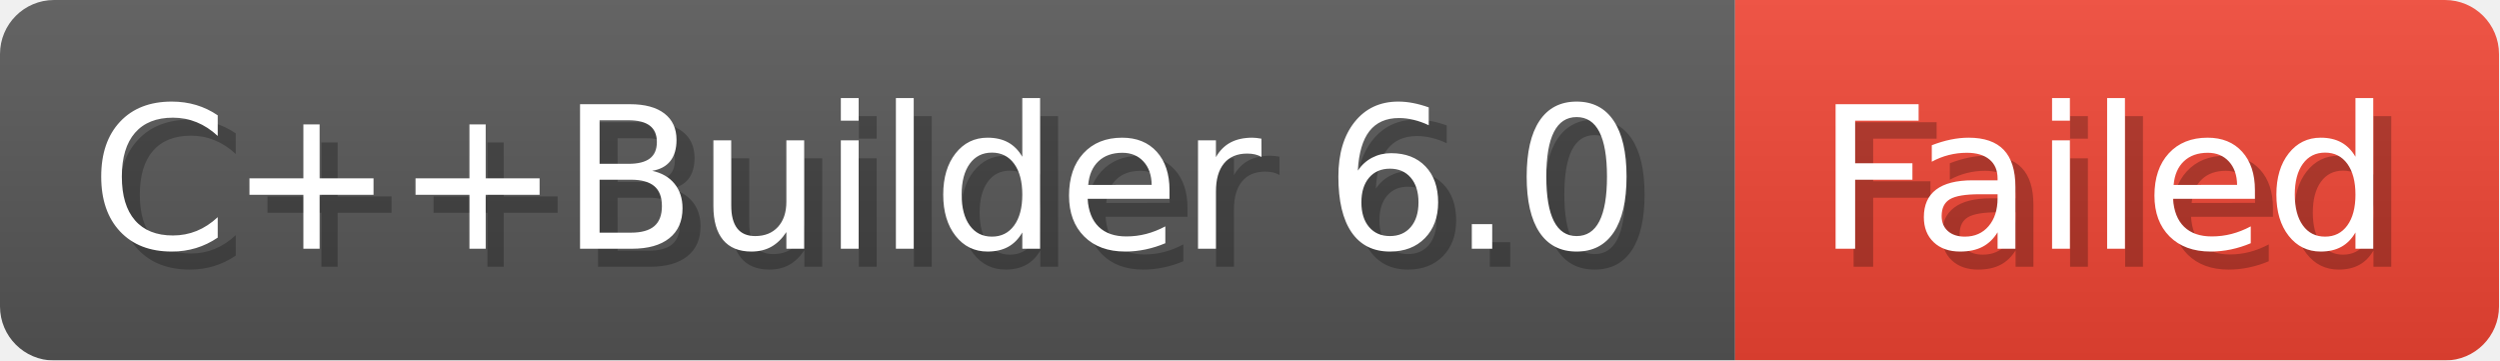
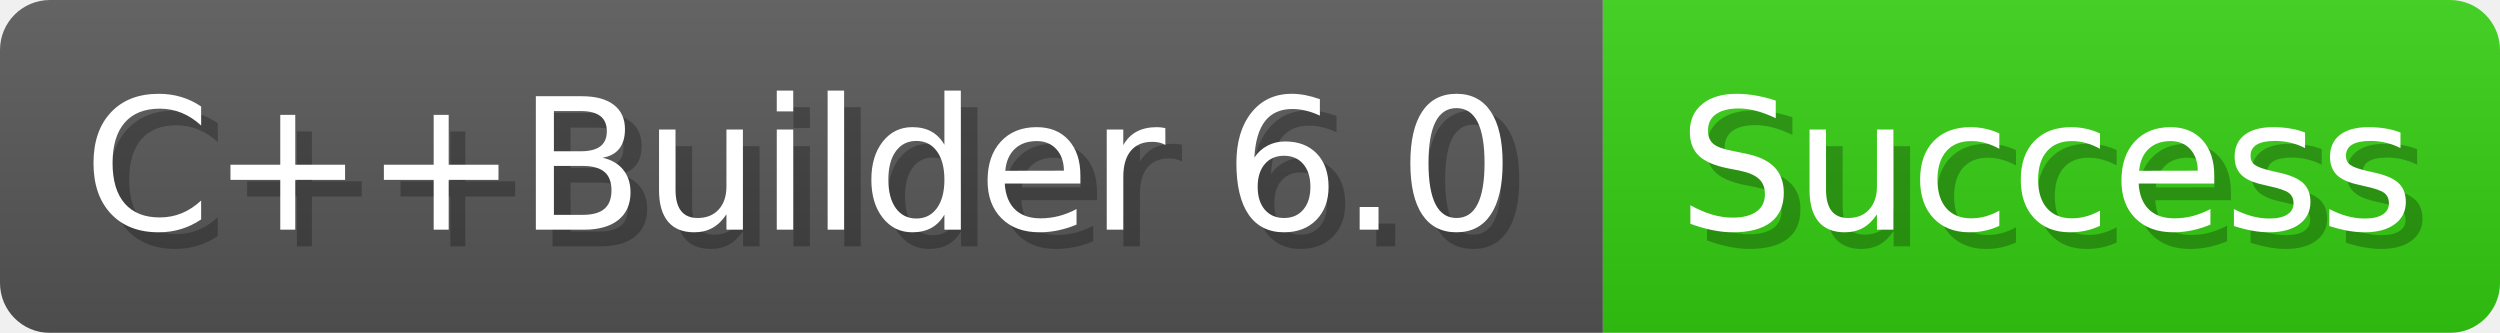
- <svg xmlns="http://www.w3.org/2000/svg" width="138.7" height="20" viewBox="0 0 1387 200" role="img" aria-label="C++Builder 6.0: Failed">
+ <svg xmlns="http://www.w3.org/2000/svg" width="150.2" height="20" viewBox="0 0 1502 200" role="img" aria-label="C++Builder 6.0: Success">
  <linearGradient id="a" x2="0" y2="100%">
    <stop offset="0" stop-opacity=".1" stop-color="#EEE" />
    <stop offset="1" stop-opacity=".1" />
  </linearGradient>
  <mask id="m">
-     <rect width="1387" height="200" rx="30" fill="#FFF" />
+     <rect width="1502" height="200" rx="30" fill="#FFF" />
  </mask>
  <g mask="url(#m)">
    <rect width="963" height="200" fill="#555" />
-     <rect width="424" height="200" fill="#E43" x="963" />
-     <rect width="1387" height="200" fill="url(#a)" />
+     <rect width="539" height="200" fill="#3C1" x="963" />
+     <rect width="1502" height="200" fill="url(#a)" />
  </g>
  <g aria-hidden="true" fill="#fff" text-anchor="start" font-family="Verdana,DejaVu Sans,sans-serif" font-size="110">
    <text x="60" y="148" textLength="863" fill="#000" opacity="0.25">C++Builder 6.0</text>
    <text x="50" y="138" textLength="863">C++Builder 6.0</text>
-     <text x="1018" y="148" textLength="324" fill="#000" opacity="0.25">Failed</text>
-     <text x="1008" y="138" textLength="324">Failed</text>
+     <text x="1018" y="148" textLength="439" fill="#000" opacity="0.25">Success</text>
+     <text x="1008" y="138" textLength="439">Success</text>
  </g>
</svg>
